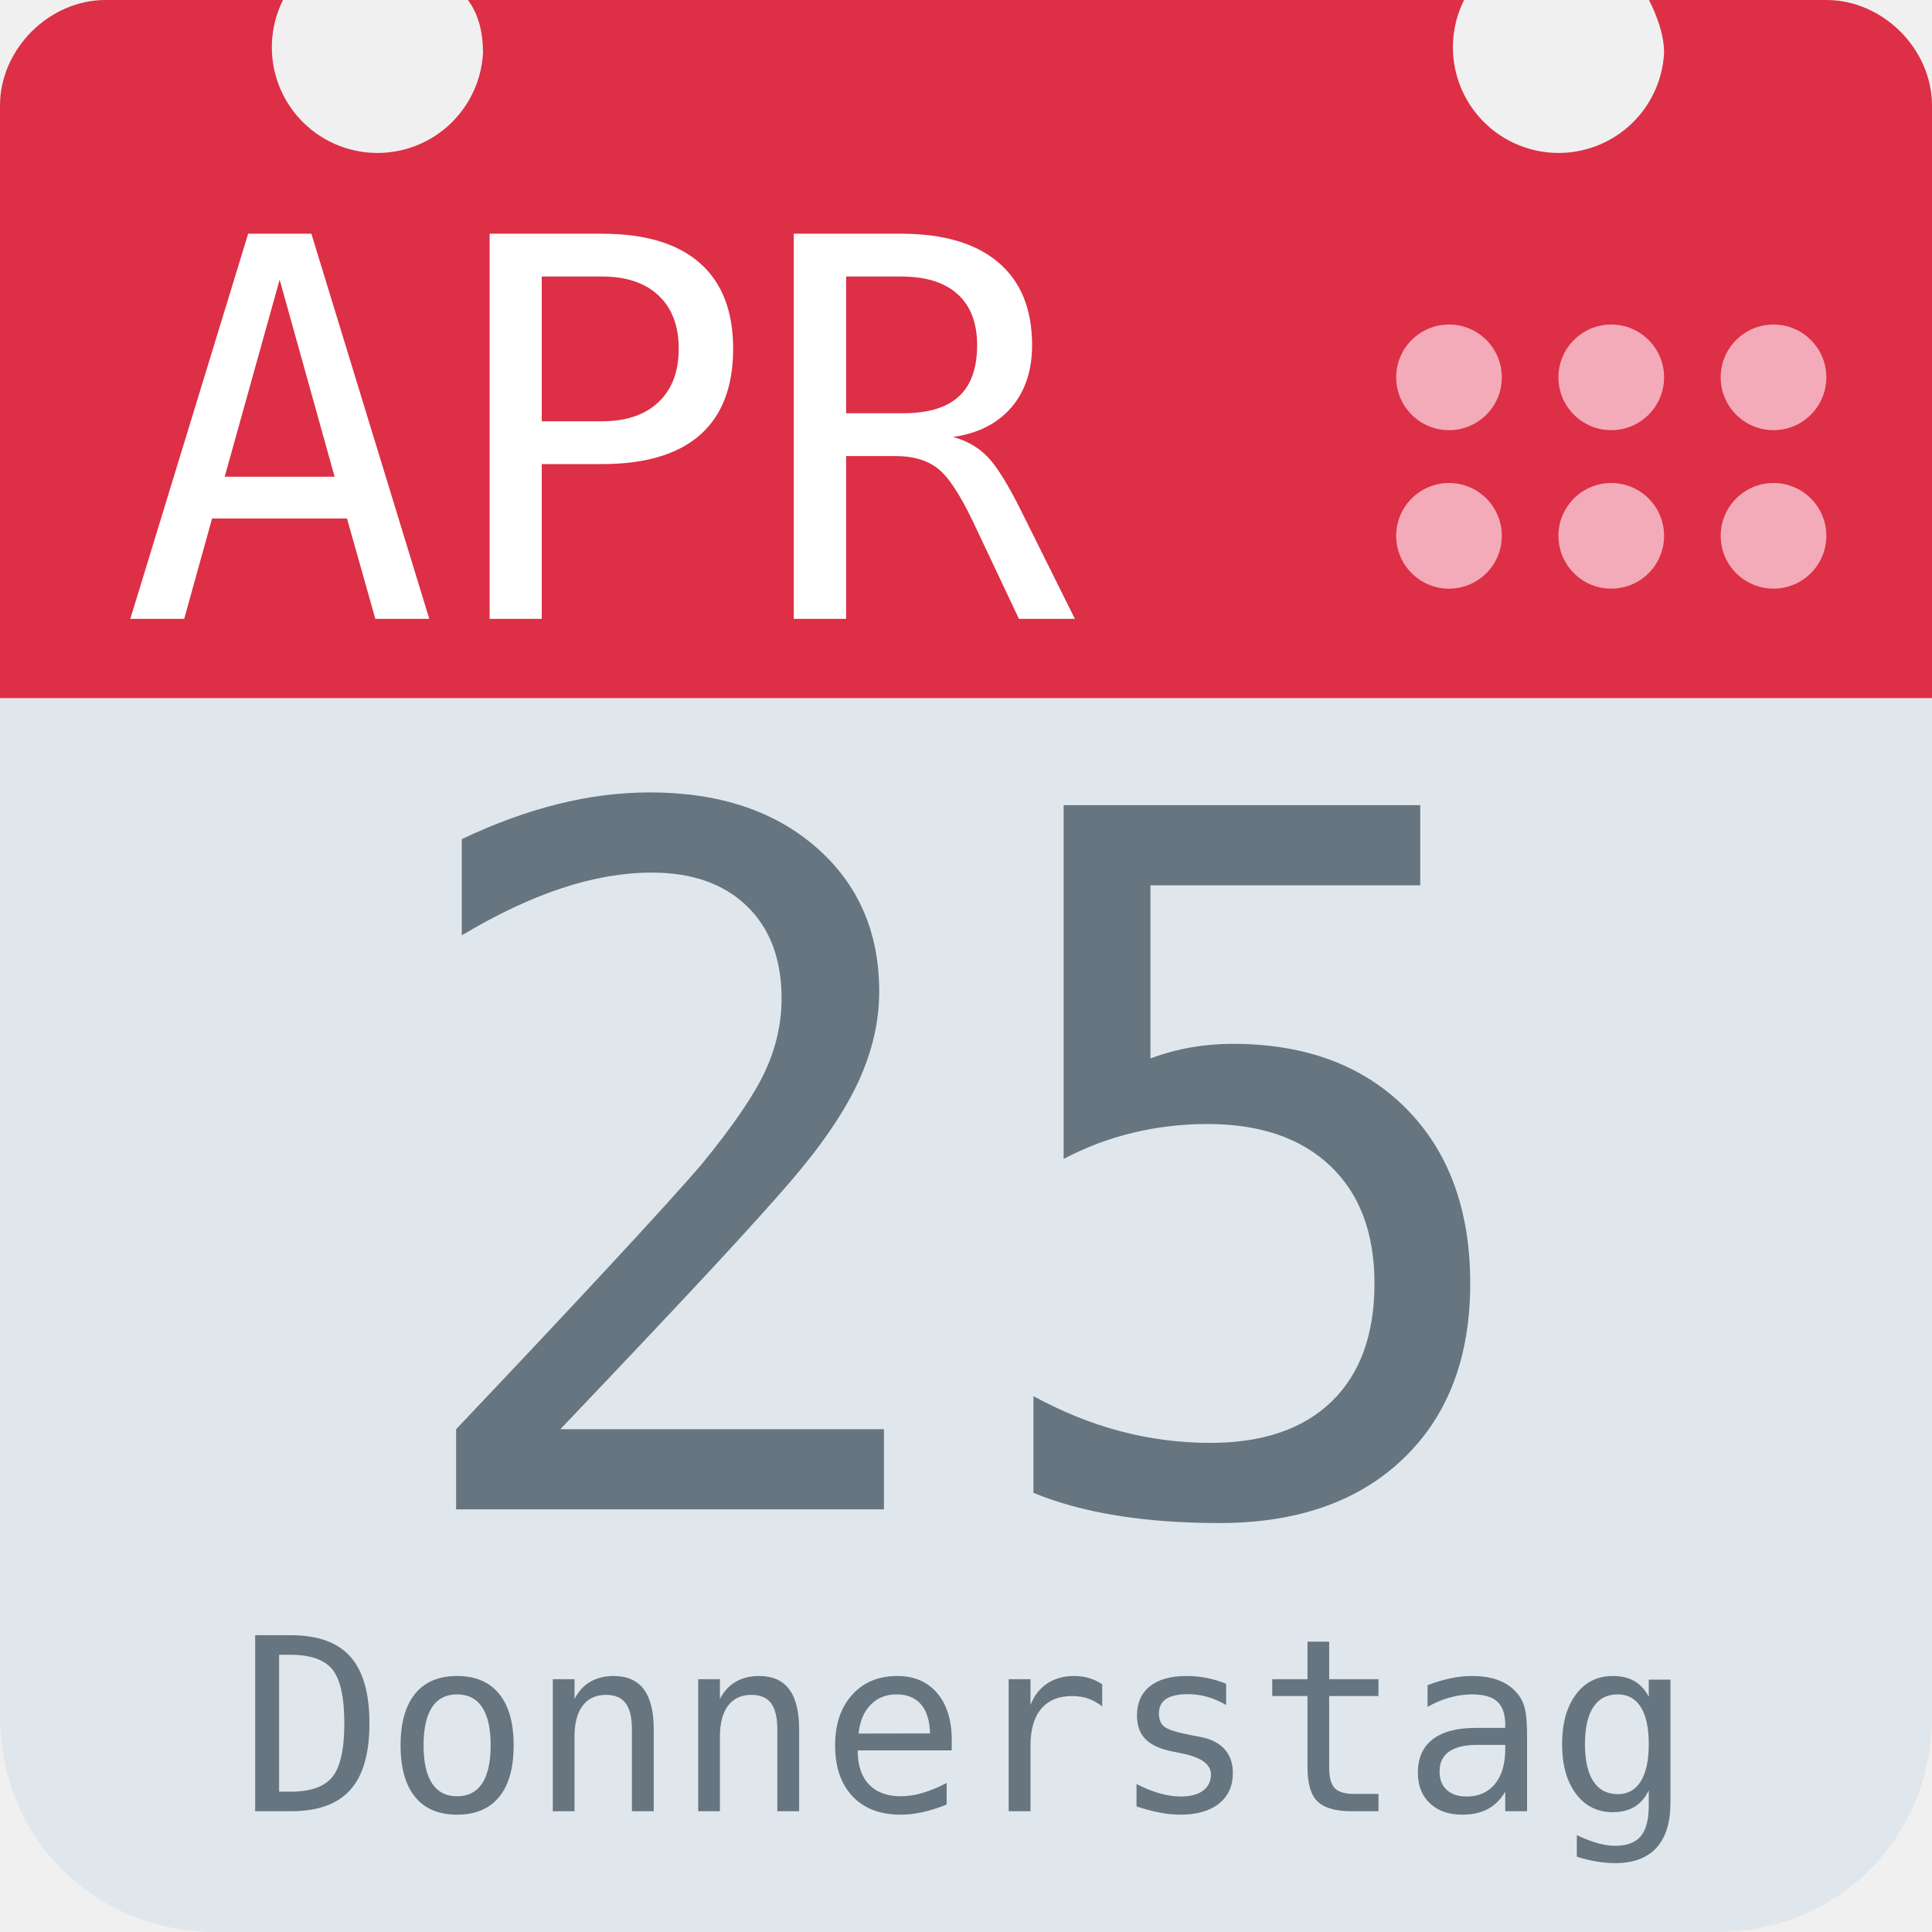
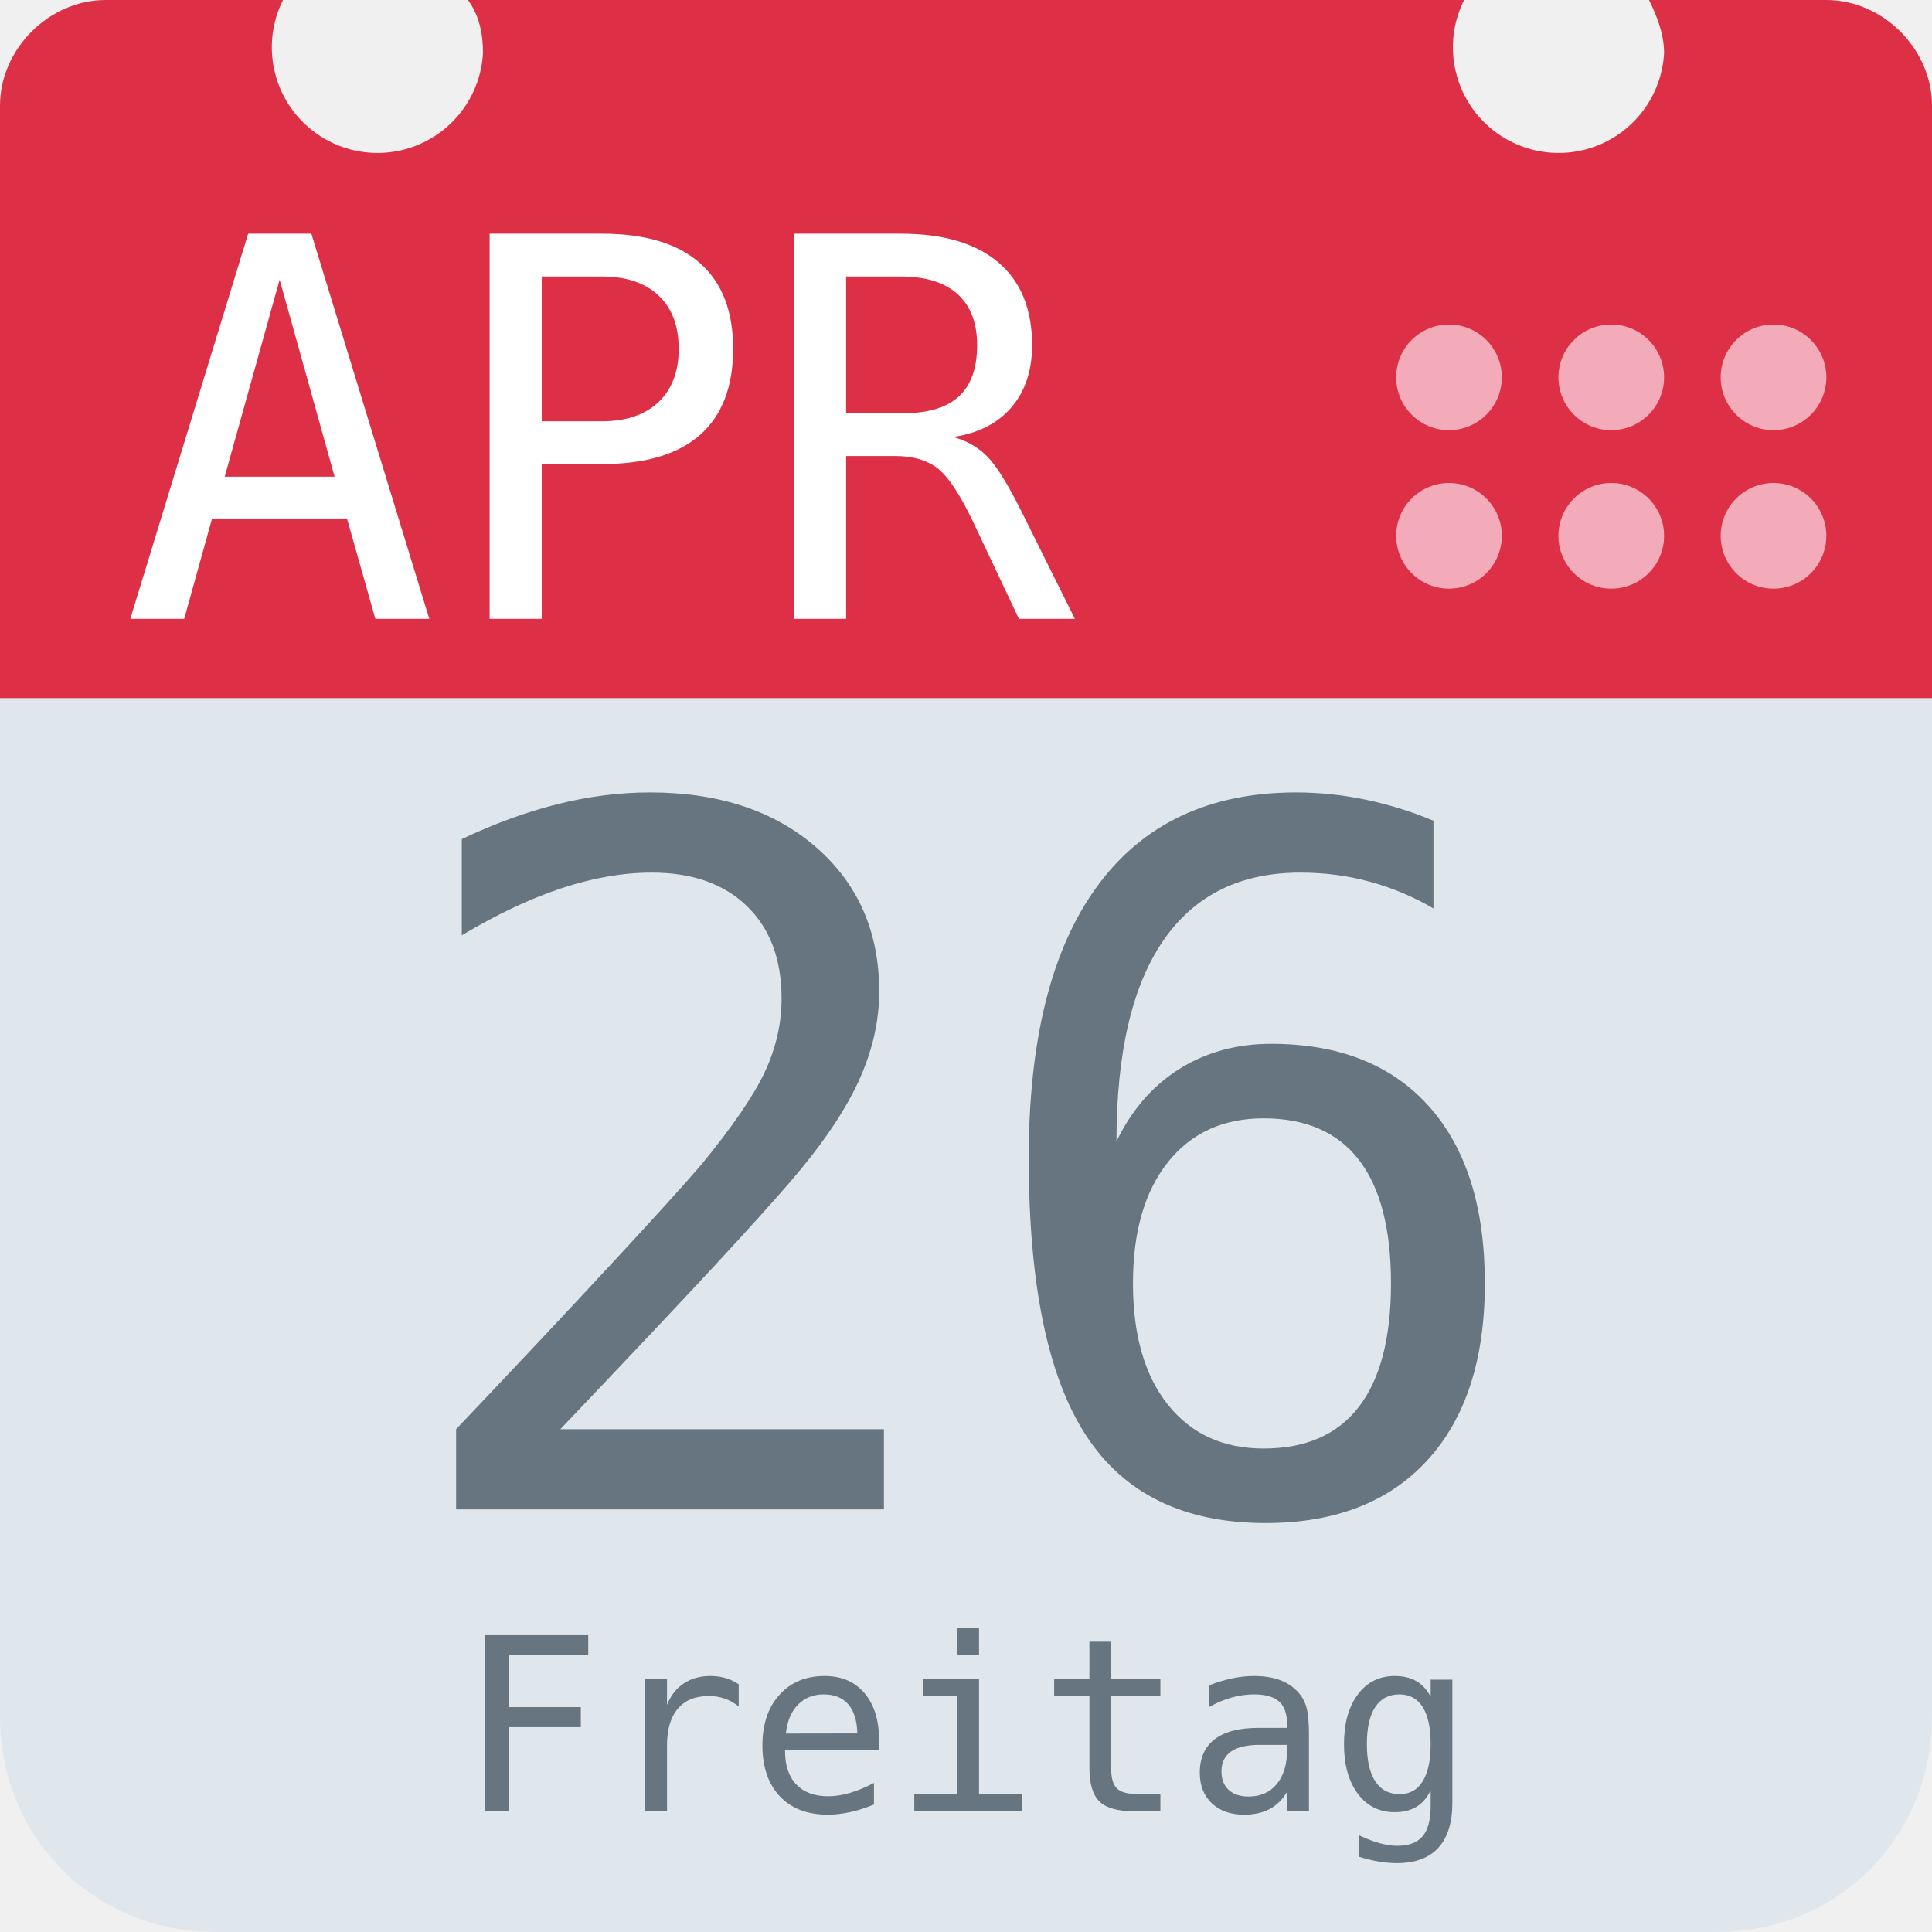
<svg xmlns="http://www.w3.org/2000/svg" aria-label="Calendar" role="img" viewBox="0 0 512 512">
  <path d="M512 455c0 32-25 57-57 57H57c-32 0-57-25-57-57V128c0-31 25-57 57-57h398c32 0 57 26 57 57z" fill="#e0e7ec" />
  <path d="M484 0h-47c2 4 4 9 4 14a28 28 0 1 1-53-14H124c3 4 4 9 4 14A28 28 0 1 1 75 0H28C13 0 0 13 0 28v157h512V28c0-15-13-28-28-28z" fill="#dd2f45" />
  <g fill="#f3aab9">
    <circle cx="470" cy="142" r="14" />
    <circle cx="470" cy="100" r="14" />
    <circle cx="427" cy="142" r="14" />
    <circle cx="427" cy="100" r="14" />
    <circle cx="384" cy="142" r="14" />
    <circle cx="384" cy="100" r="14" />
  </g>
  <text id="month" x="32" y="164" fill="#fff" font-family="monospace" font-size="140px" style="text-anchor: left">APR</text>
-   <text id="day" x="256" y="400" fill="#66757f" font-family="monospace" font-size="256px" style="text-anchor: middle">25</text>
-   <text id="weekday" x="256" y="480" fill="#66757f" font-family="monospace" font-size="64px" style="text-anchor: middle">Donnerstag</text>
+   <text id="day" x="256" y="400" fill="#66757f" font-family="monospace" font-size="256px" style="text-anchor: middle">26</text>
+   <text id="weekday" x="256" y="480" fill="#66757f" font-family="monospace" font-size="64px" style="text-anchor: middle">Freitag</text>
</svg>
